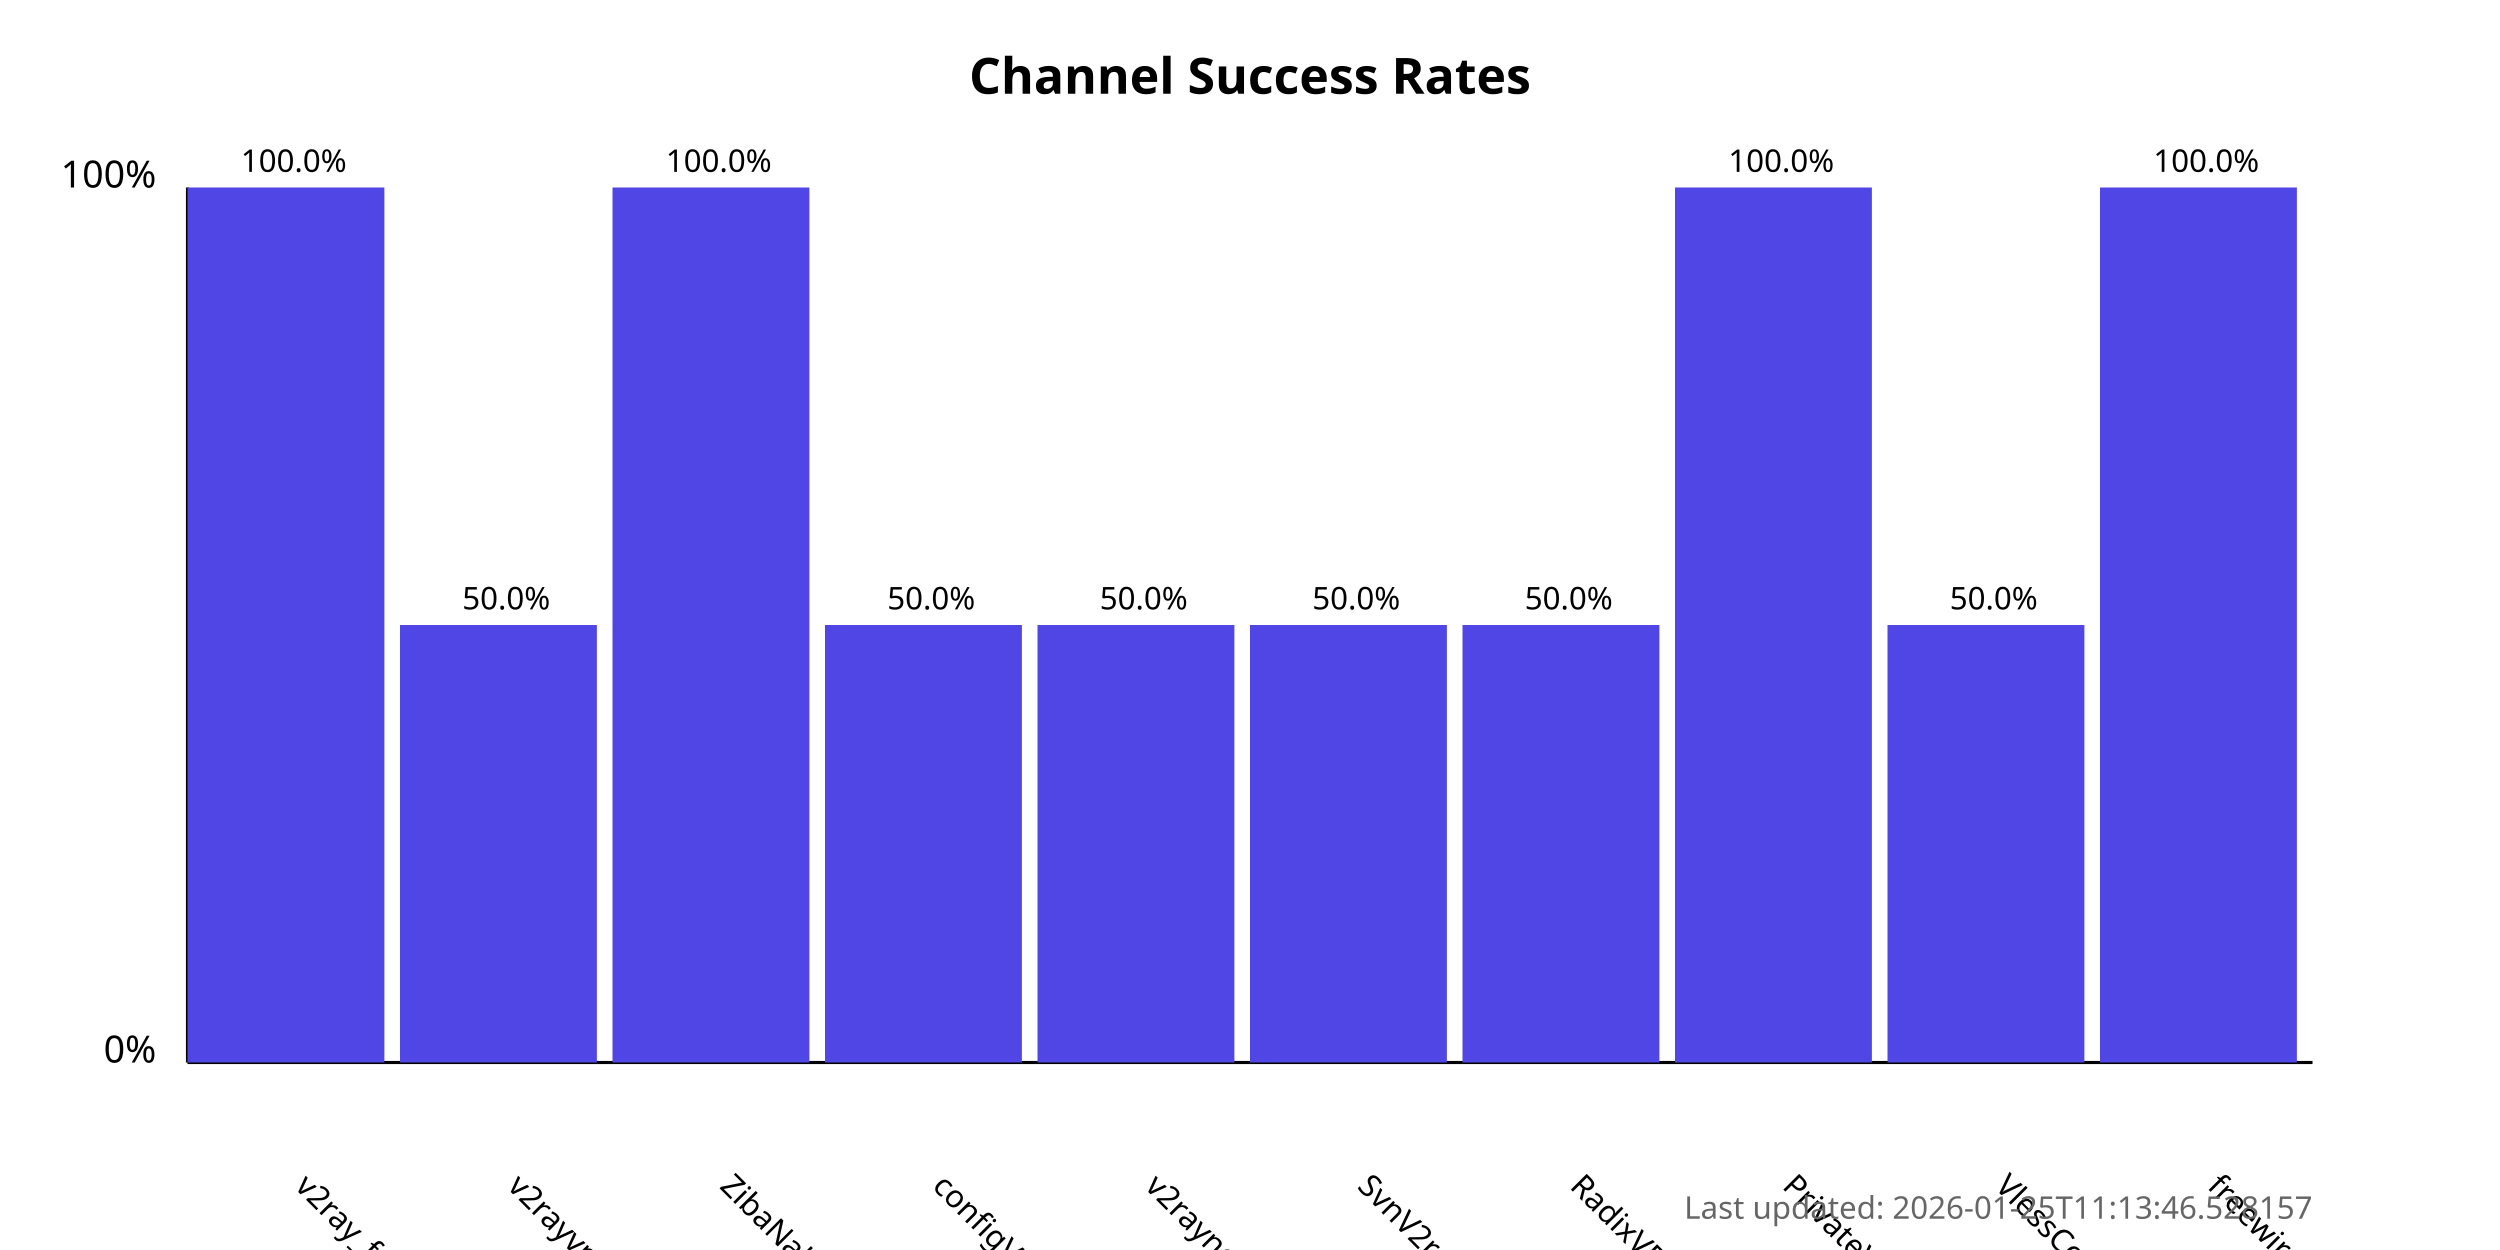
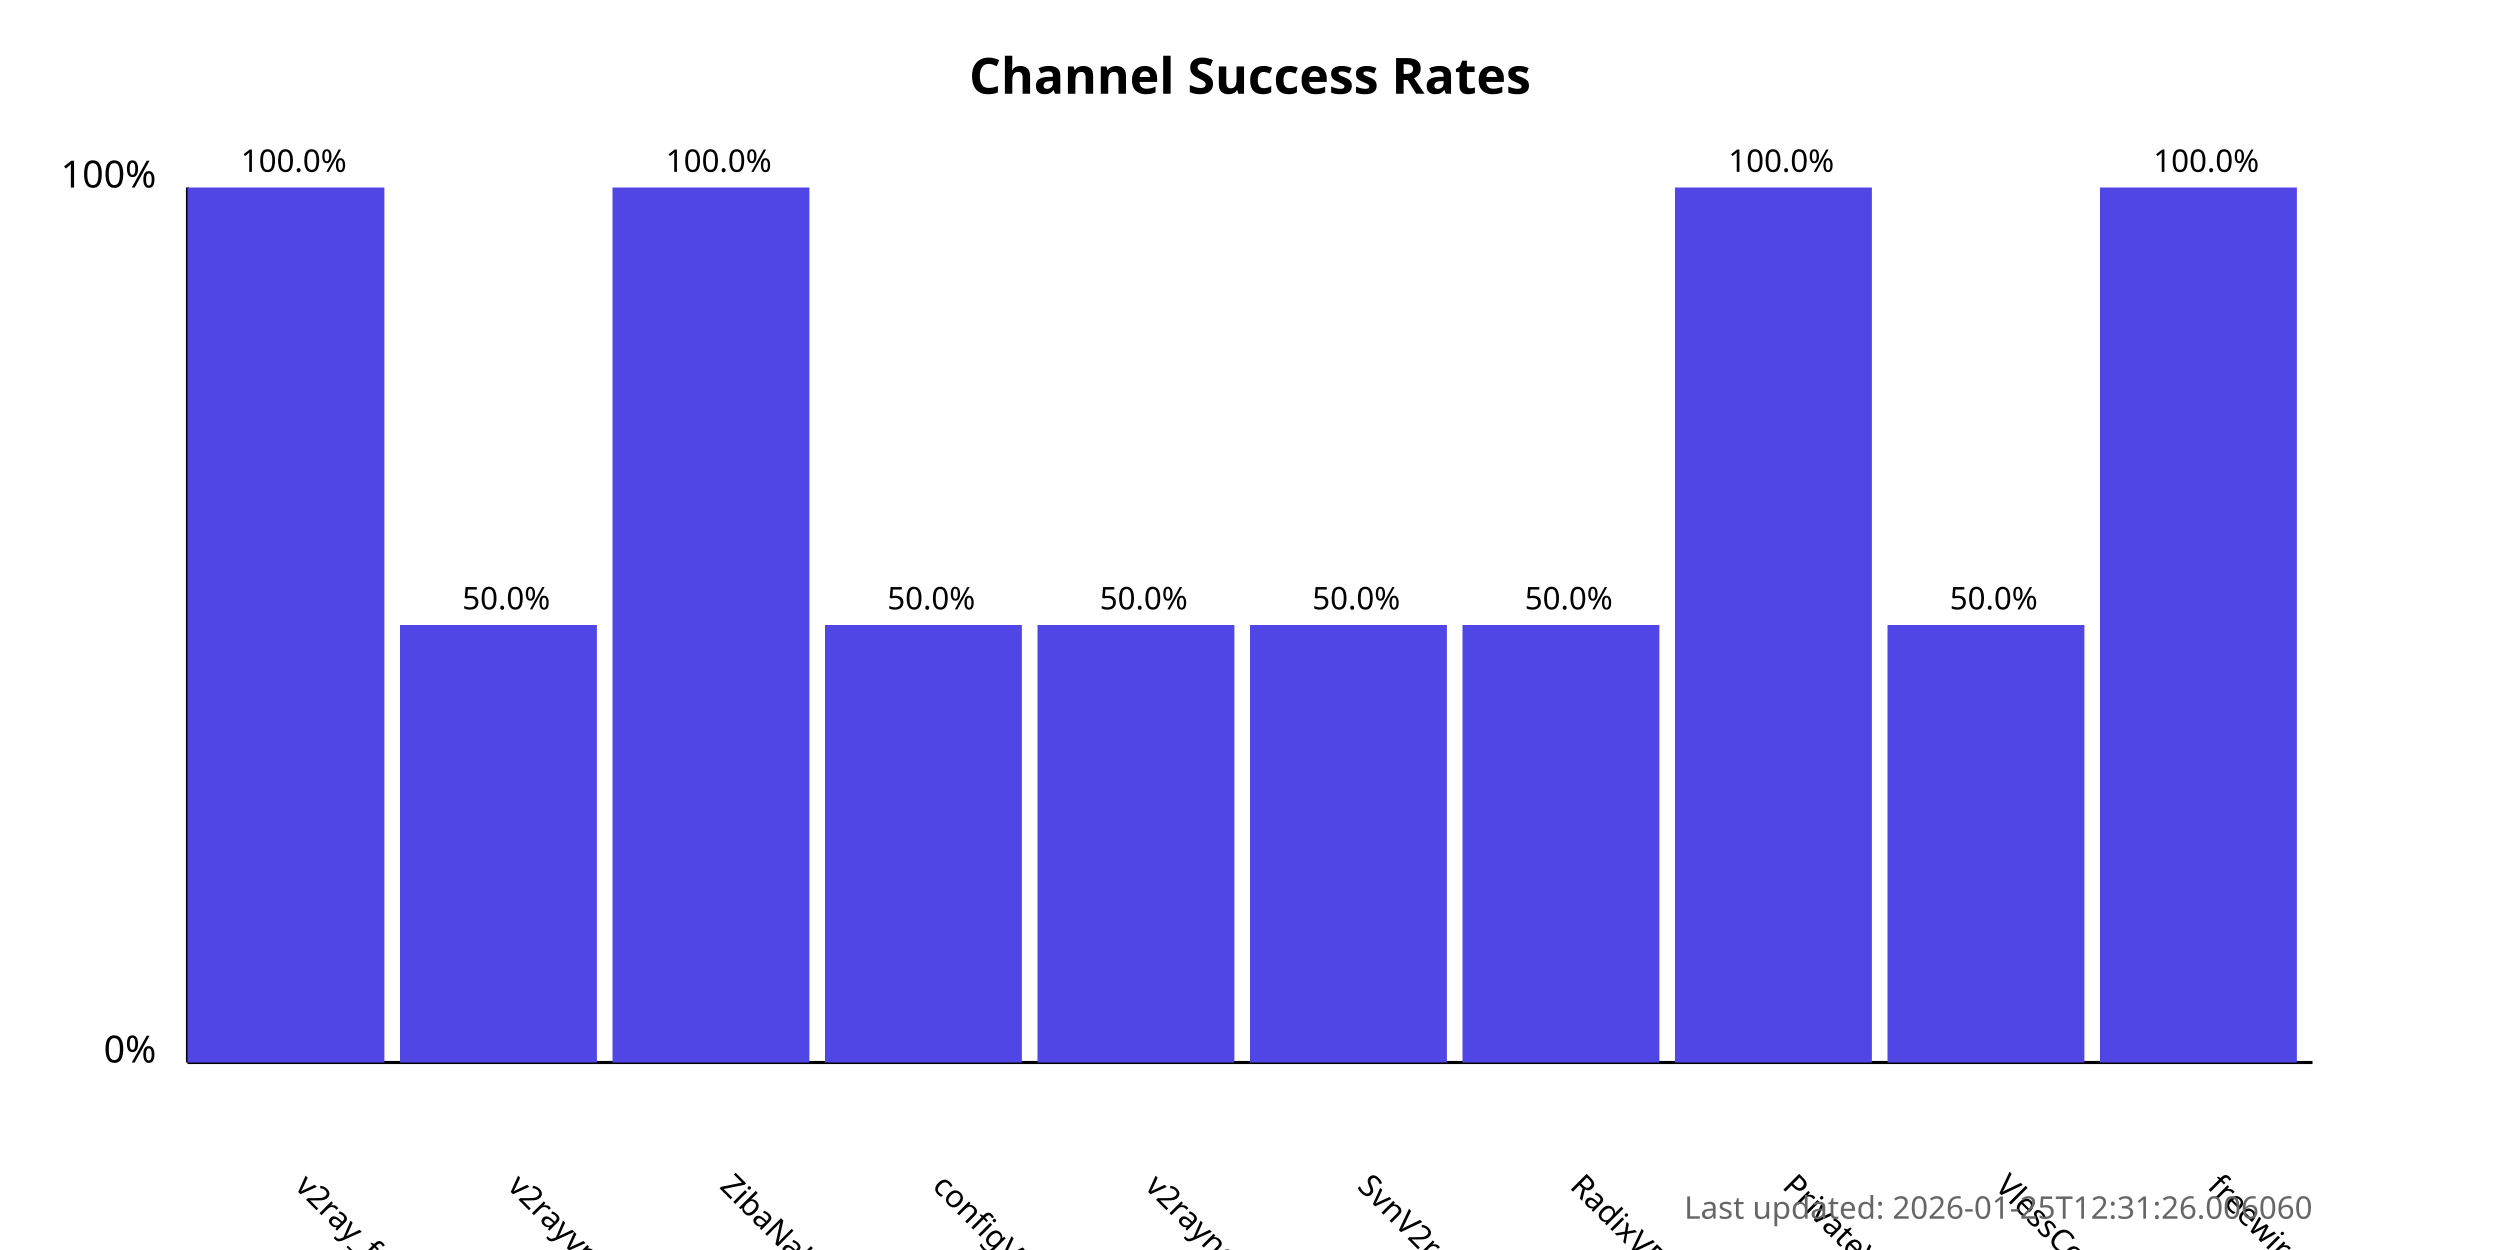
<svg xmlns="http://www.w3.org/2000/svg" width="800" height="400">
  <style>
            .chart-title { font: bold 16px sans-serif; }
            .axis-label { font: 12px sans-serif; }
            .tick-label { font: 10px sans-serif; }
            .bar { fill: #4f46e5; }
            .bar:hover { fill: #6366f1; }
            .timestamp { font: 10px sans-serif; fill: #666; }
        </style>
  <text x="400.0" y="30" text-anchor="middle" class="chart-title">
            Channel Success Rates
        </text>
  <line x1="60" y1="340" x2="60" y2="60" stroke="black" stroke-width="1" />
  <line x1="60" y1="340" x2="740" y2="340" stroke="black" stroke-width="1" />
  <text x="50" y="340" text-anchor="end" class="axis-label">0%</text>
  <text x="50" y="60" text-anchor="end" class="axis-label">100%</text>
  <g>
    <rect x="60" y="60.0" width="63.0" height="280.0" class="bar" />
    <text x="94.0" y="380" transform="rotate(45, 94.0, 380)" text-anchor="start" class="tick-label">
                v2ray_free_conf
            </text>
    <text x="94.0" y="55.0" text-anchor="middle" class="tick-label">
                100.0%
            </text>
  </g>
  <g>
    <rect x="128.0" y="200.0" width="63.0" height="140.0" class="bar" />
    <text x="162.0" y="380" transform="rotate(45, 162.0, 380)" text-anchor="start" class="tick-label">
                v2rayvpno
            </text>
    <text x="162.0" y="195.0" text-anchor="middle" class="tick-label">
                50.0%
            </text>
  </g>
  <g>
    <rect x="196.0" y="60.0" width="63.0" height="280.0" class="bar" />
    <text x="230.0" y="380" transform="rotate(45, 230.0, 380)" text-anchor="start" class="tick-label">
                ZibaNabz
            </text>
    <text x="230.0" y="55.0" text-anchor="middle" class="tick-label">
                100.0%
            </text>
  </g>
  <g>
    <rect x="264.0" y="200.0" width="63.0" height="140.0" class="bar" />
    <text x="298.0" y="380" transform="rotate(45, 298.0, 380)" text-anchor="start" class="tick-label">
                configV2rayForFree
            </text>
    <text x="298.0" y="195.0" text-anchor="middle" class="tick-label">
                50.0%
            </text>
  </g>
  <g>
    <rect x="332.0" y="200.0" width="63.0" height="140.0" class="bar" />
    <text x="366.0" y="380" transform="rotate(45, 366.0, 380)" text-anchor="start" class="tick-label">
                v2rayngvpn
            </text>
    <text x="366.0" y="195.0" text-anchor="middle" class="tick-label">
                50.0%
            </text>
  </g>
  <g>
    <rect x="400.0" y="200.0" width="63.0" height="140.0" class="bar" />
    <text x="434.0" y="380" transform="rotate(45, 434.0, 380)" text-anchor="start" class="tick-label">
                SvnV2ray
            </text>
    <text x="434.0" y="195.0" text-anchor="middle" class="tick-label">
                50.0%
            </text>
  </g>
  <g>
    <rect x="468.0" y="200.0" width="63.0" height="140.0" class="bar" />
    <text x="502.0" y="380" transform="rotate(45, 502.0, 380)" text-anchor="start" class="tick-label">
                RadixVPN
            </text>
    <text x="502.0" y="195.0" text-anchor="middle" class="tick-label">
                50.0%
            </text>
  </g>
  <g>
    <rect x="536.0" y="60.0" width="63.0" height="280.0" class="bar" />
    <text x="570.0" y="380" transform="rotate(45, 570.0, 380)" text-anchor="start" class="tick-label">
                PrivateVPNs
            </text>
    <text x="570.0" y="55.0" text-anchor="middle" class="tick-label">
                100.0%
            </text>
  </g>
  <g>
    <rect x="604.0" y="200.0" width="63.0" height="140.0" class="bar" />
    <text x="638.0" y="380" transform="rotate(45, 638.0, 380)" text-anchor="start" class="tick-label">
                VlessConfig
            </text>
    <text x="638.0" y="195.0" text-anchor="middle" class="tick-label">
                50.0%
            </text>
  </g>
  <g>
    <rect x="672.0" y="60.0" width="63.0" height="280.0" class="bar" />
    <text x="706.0" y="380" transform="rotate(45, 706.0, 380)" text-anchor="start" class="tick-label">
                freewireguard
            </text>
    <text x="706.0" y="55.0" text-anchor="middle" class="tick-label">
                100.0%
            </text>
  </g>
  <text x="740" y="390" text-anchor="end" class="timestamp">
-             Last updated: 2026-01-25T11:13:46.528157
+             Last updated: 2026-01-25T12:31:26.006060
        </text>
</svg>
